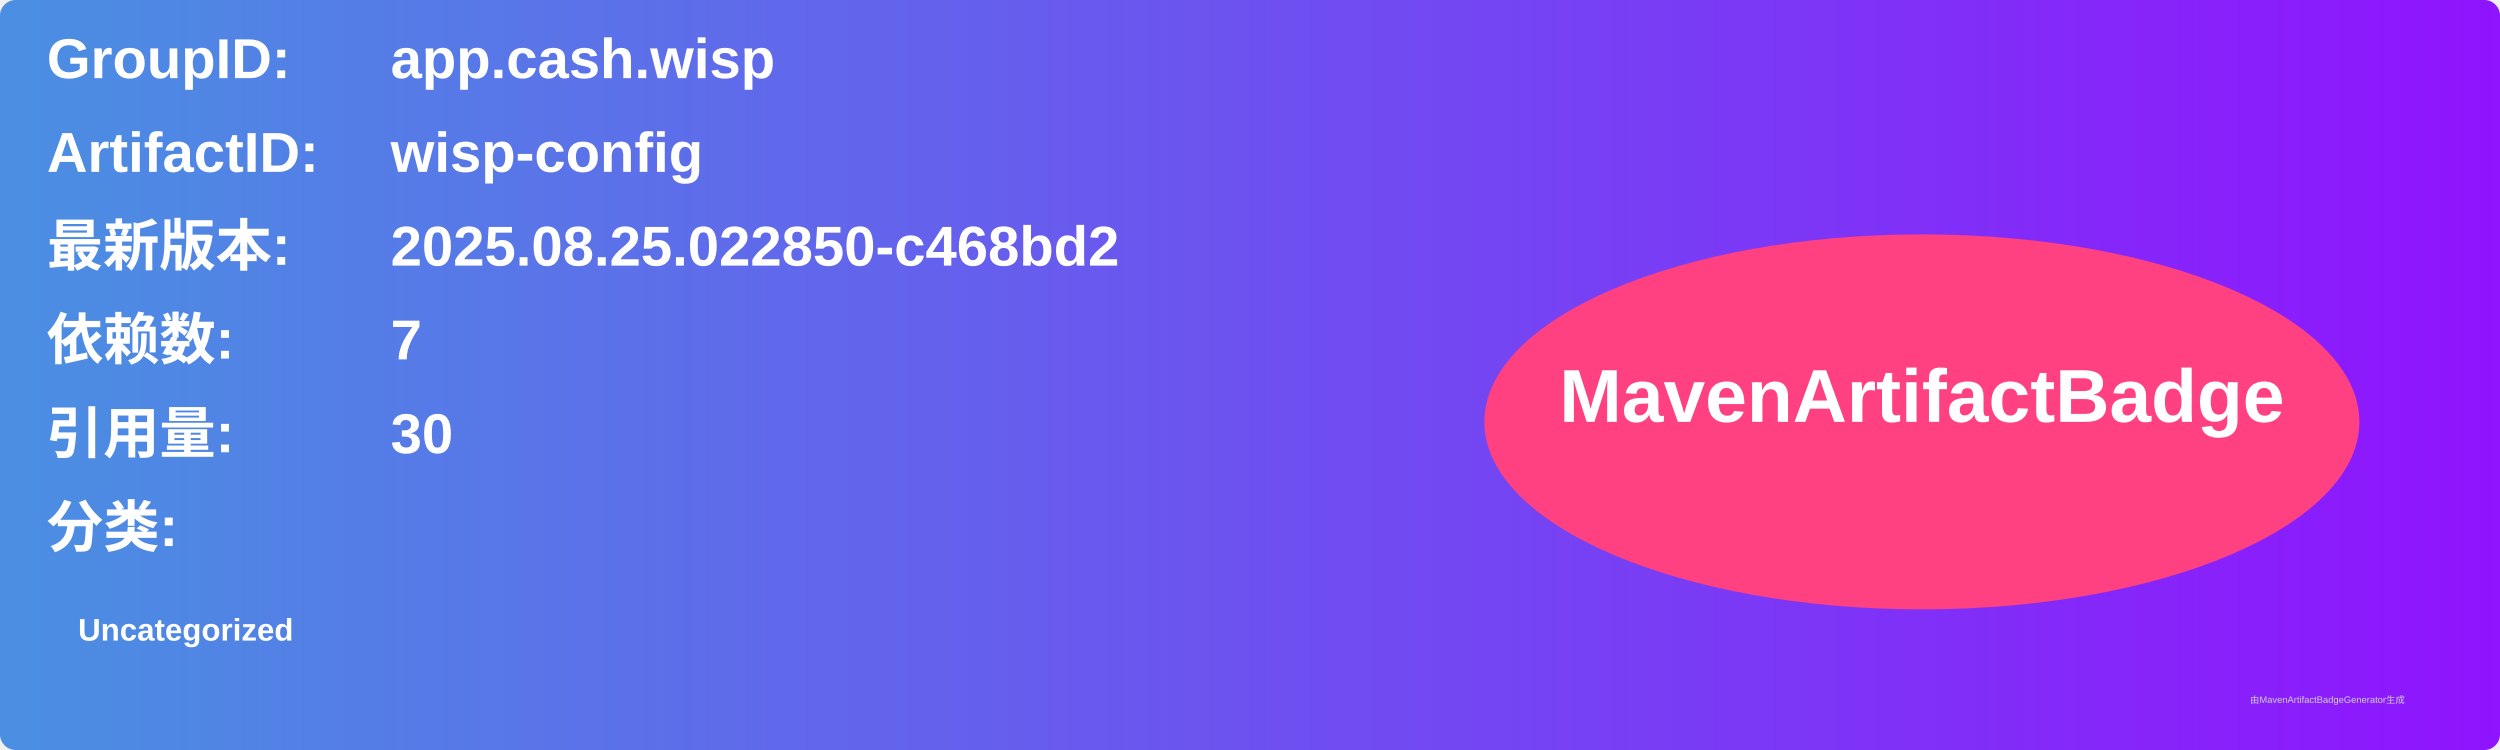
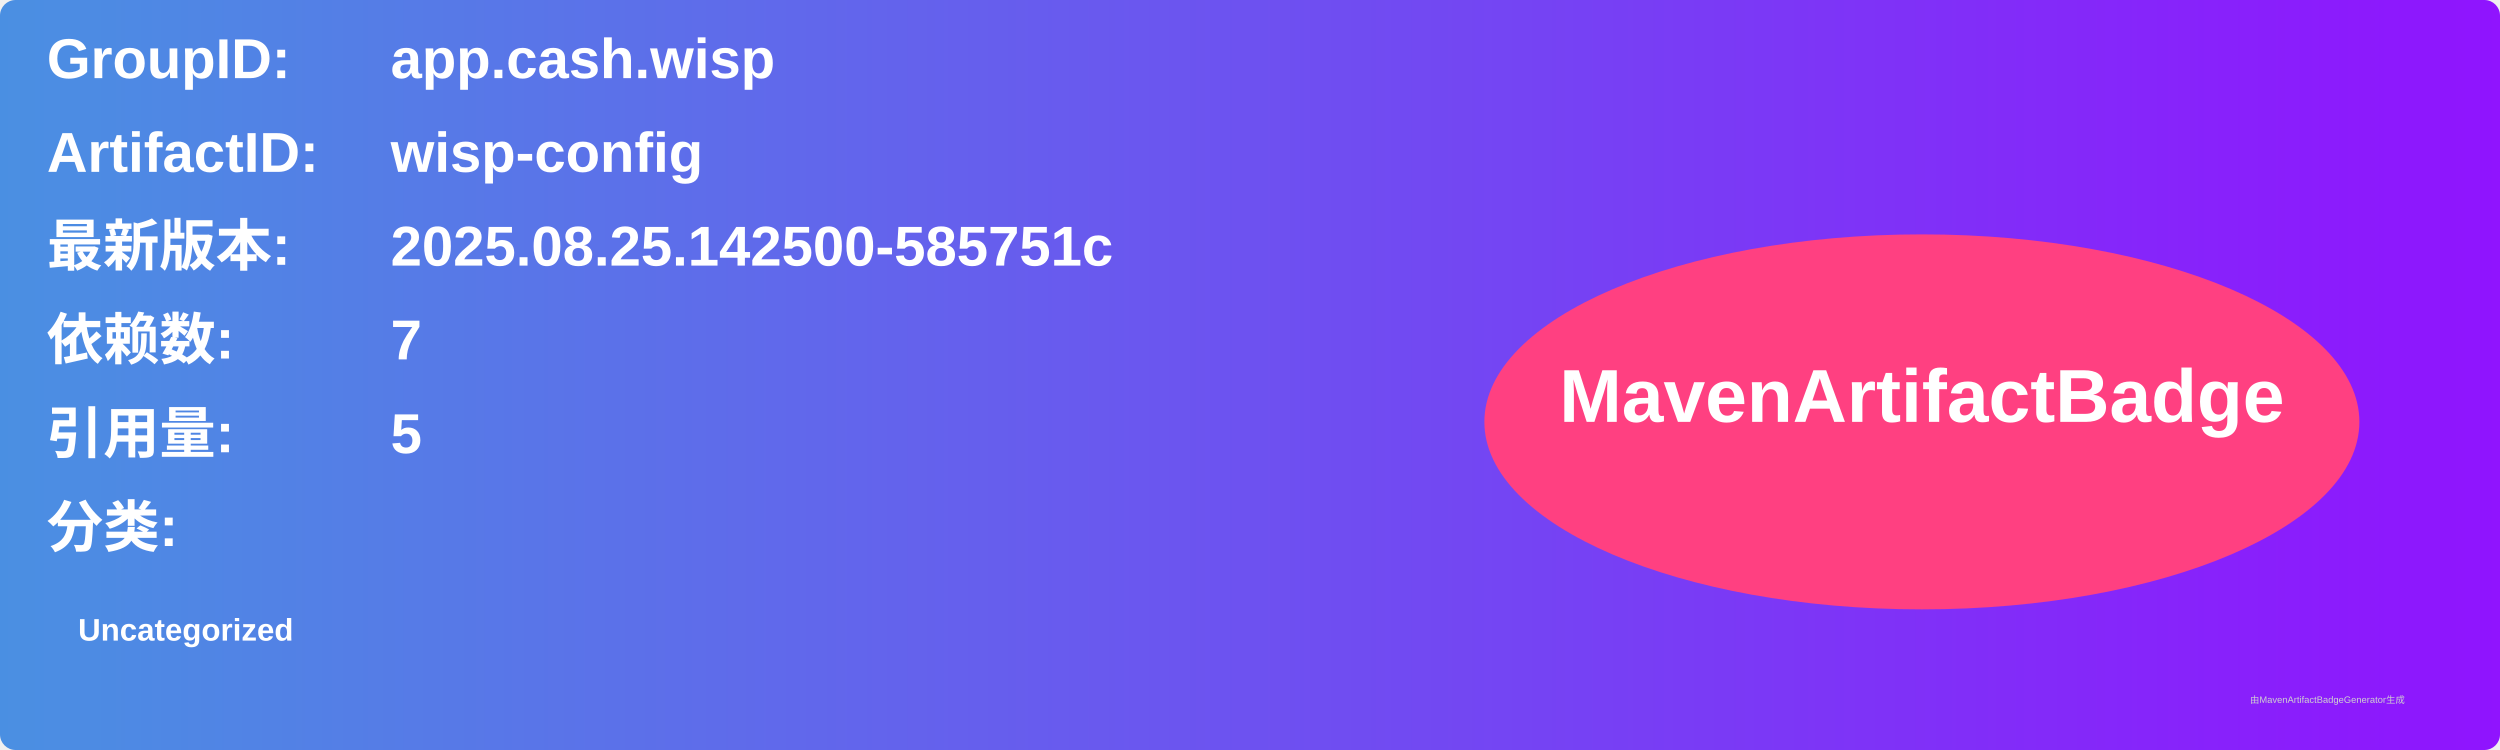
<svg xmlns="http://www.w3.org/2000/svg" width="800" height="240" viewBox="0 0 800 240">
  <linearGradient id="grad" x1="0%" y1="0%" x2="100%" y2="0%">
    <stop offset="0%" stop-color="#4a90e2" />
    <stop offset="100%" stop-color="#9013fe" />
  </linearGradient>
  <rect width="100%" height="100%" rx="5" ry="5" fill="url(#grad)" />
  <g transform="translate(15, 15)">
    <text x="0" y="10" font-family="Arial" font-size="18" fill="white" font-weight="bold" width="260">GroupID:</text>
    <text x="110" y="10" font-family="Arial" font-size="18" fill="white" font-weight="bold" width="460">app.cash.wisp</text>
    <text x="0" y="40" font-family="Arial" font-size="18" fill="white" font-weight="bold" width="260">ArtifactID:</text>
    <text x="110" y="40" font-family="Arial" font-size="18" fill="white" font-weight="bold" width="460">wisp-config</text>
    <text x="0" y="70" font-family="Arial" font-size="18" fill="white" font-weight="bold">最新版本:</text>
    <text x="110" y="70" font-family="Arial" font-size="18" fill="white" font-weight="bold">
-       <tspan font-weight="bold">2025.08.25.022850-c468bd2</tspan>
+       <tspan font-weight="bold">2025.08.25.142500-585751c</tspan>
    </text>
    <text x="0" y="100" font-family="Arial" font-size="18" fill="white" font-weight="bold">依赖数: </text>
    <text x="110" y="100" font-family="Arial" font-size="18" fill="white">
      <tspan font-weight="bold">7</tspan>
    </text>
    <text x="0" y="130" font-family="Arial" font-size="18" fill="white" font-weight="bold">引用量: </text>
    <text x="110" y="130" font-family="Arial" font-size="18" fill="white">
-       <tspan font-weight="bold">30</tspan>
+       <tspan font-weight="bold">5</tspan>
    </text>
    <text x="0" y="160" font-family="Arial" font-size="18" fill="white" font-weight="bold">分类:</text>
    <text x="10" y="190" font-family="Arial" font-size="10" fill="white">
      <tspan font-weight="bold">Uncategorized</tspan>
    </text>
    <ellipse cx="600" cy="120" rx="140" ry="60" fill="#ff4081" />
    <text x="600" y="120" text-anchor="middle" font-family="Arial" font-size="24" fill="white" font-weight="bold">MavenArtifactBadge</text>
  </g>
  <text x="720" y="225" font-family="Arial" font-size="3" fill="#d0d0d0">由MavenArtifactBadgeGenerator生成</text>
</svg>
